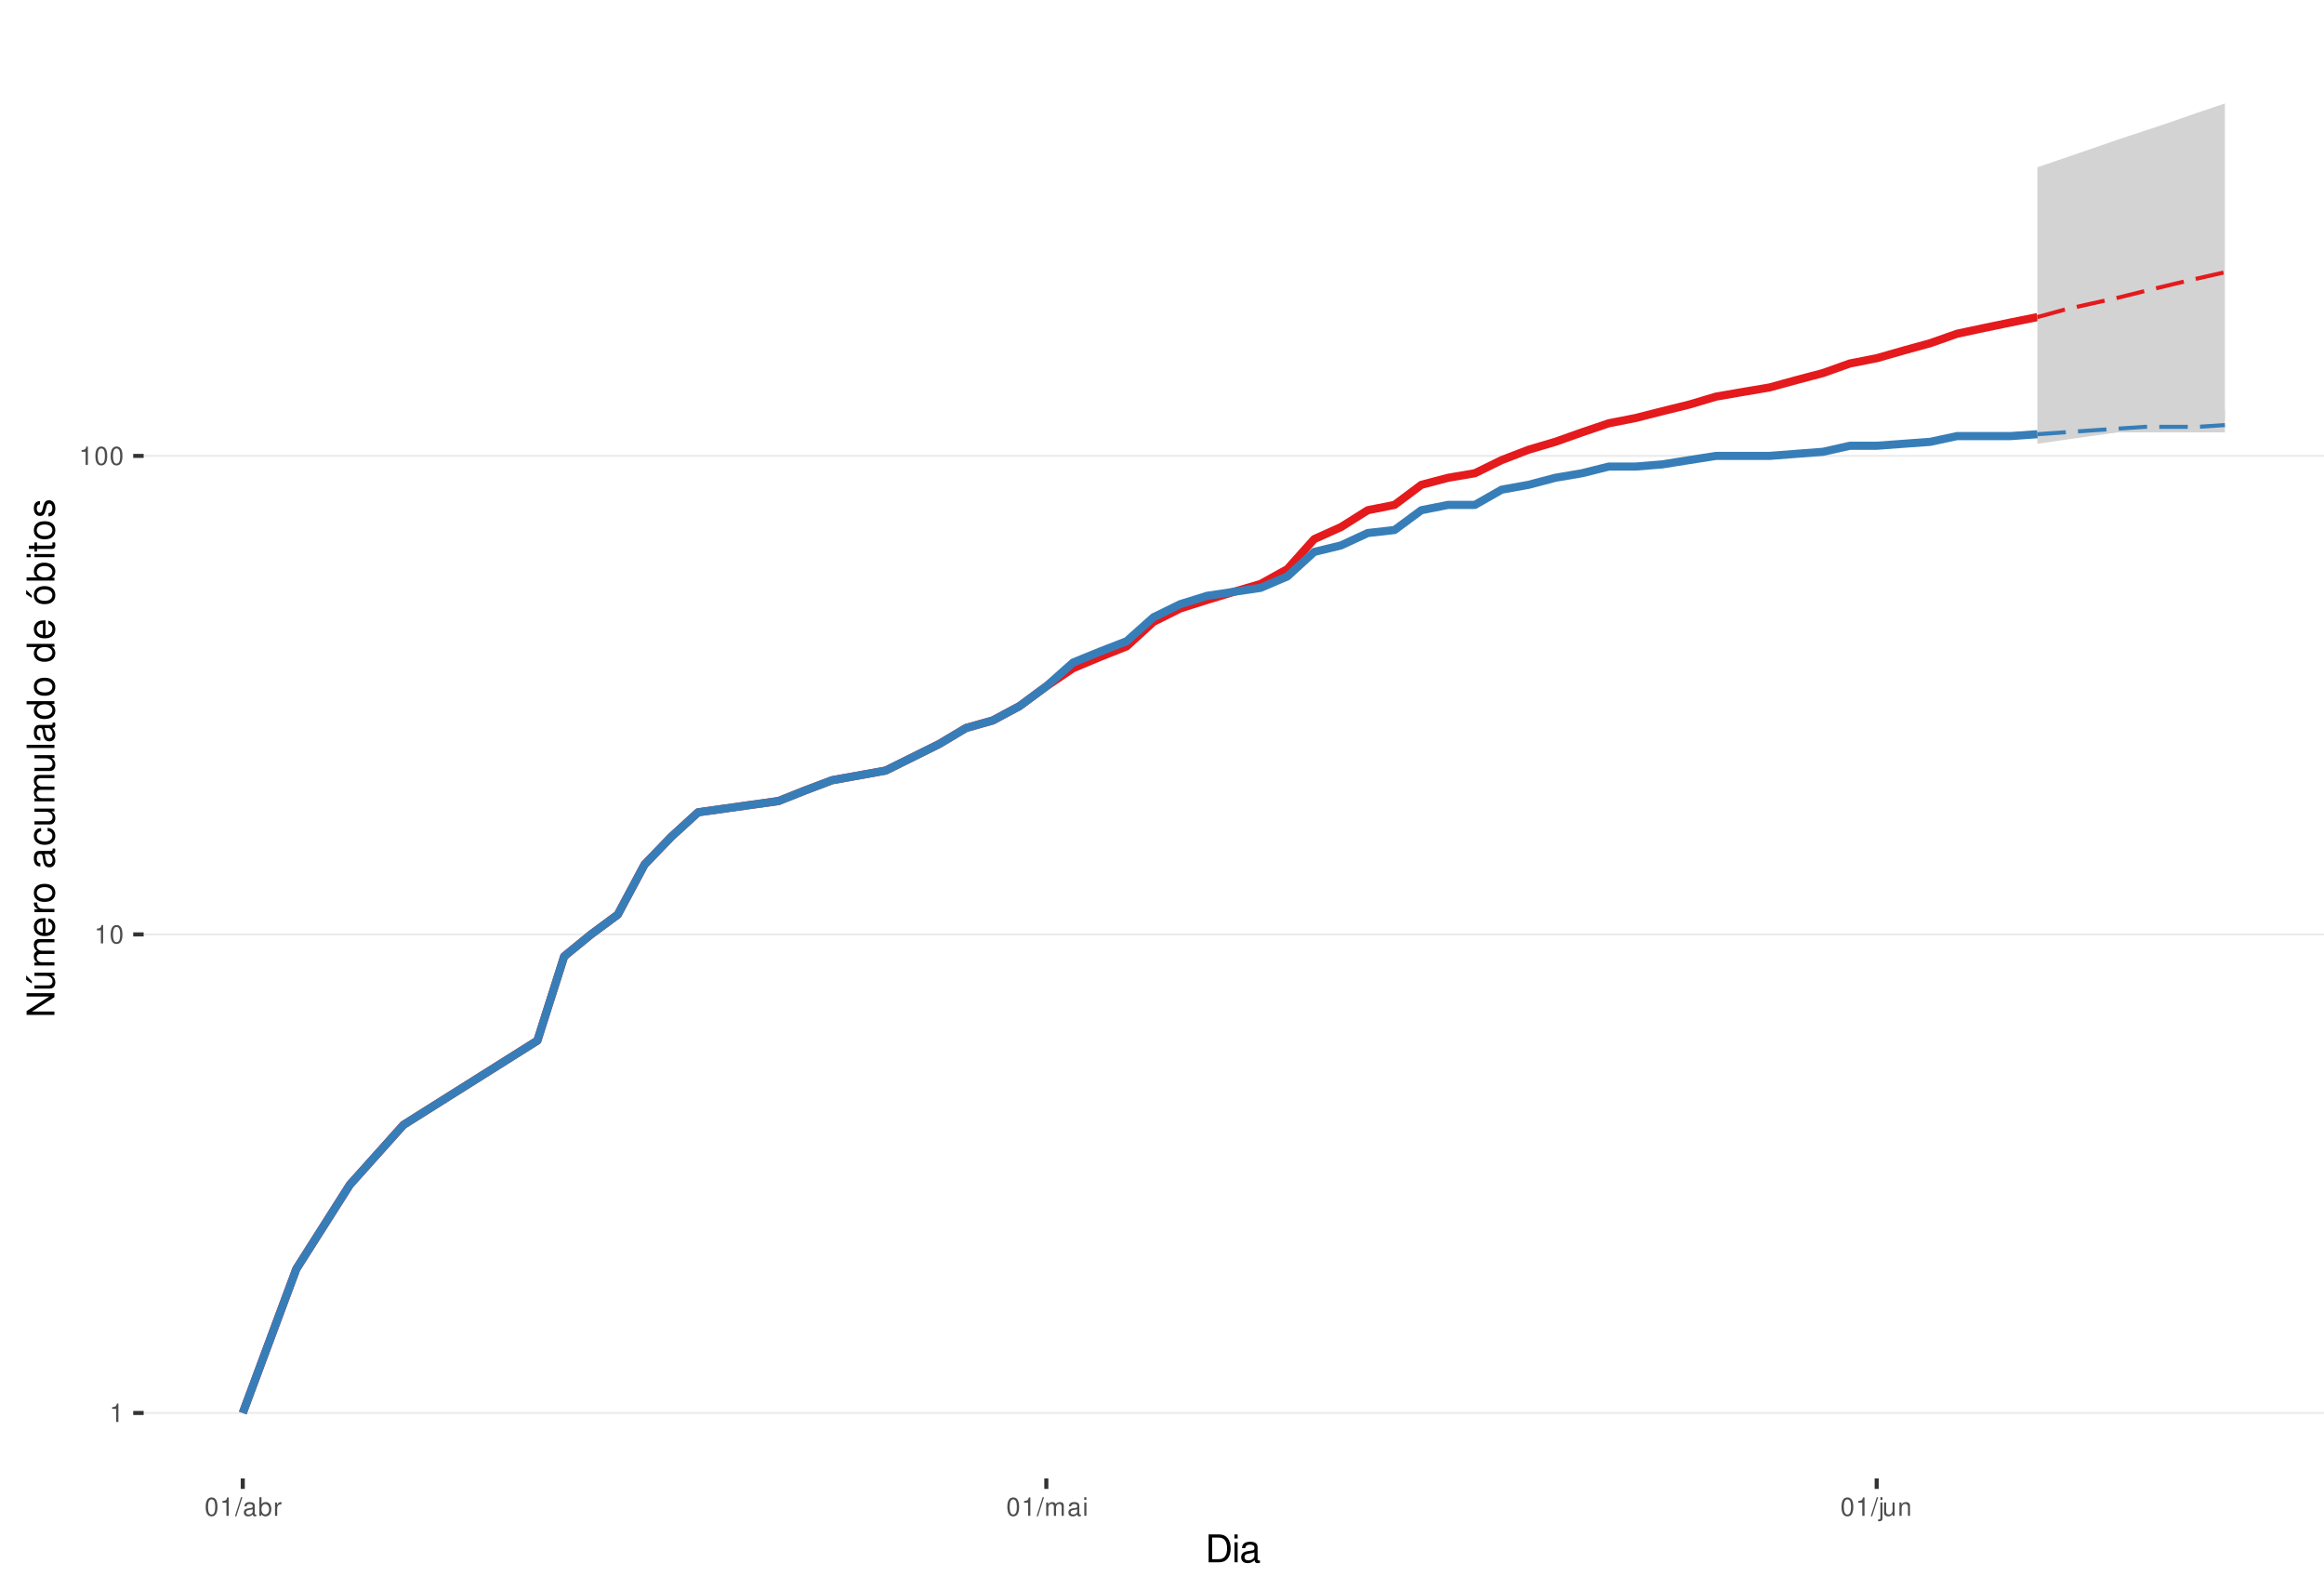
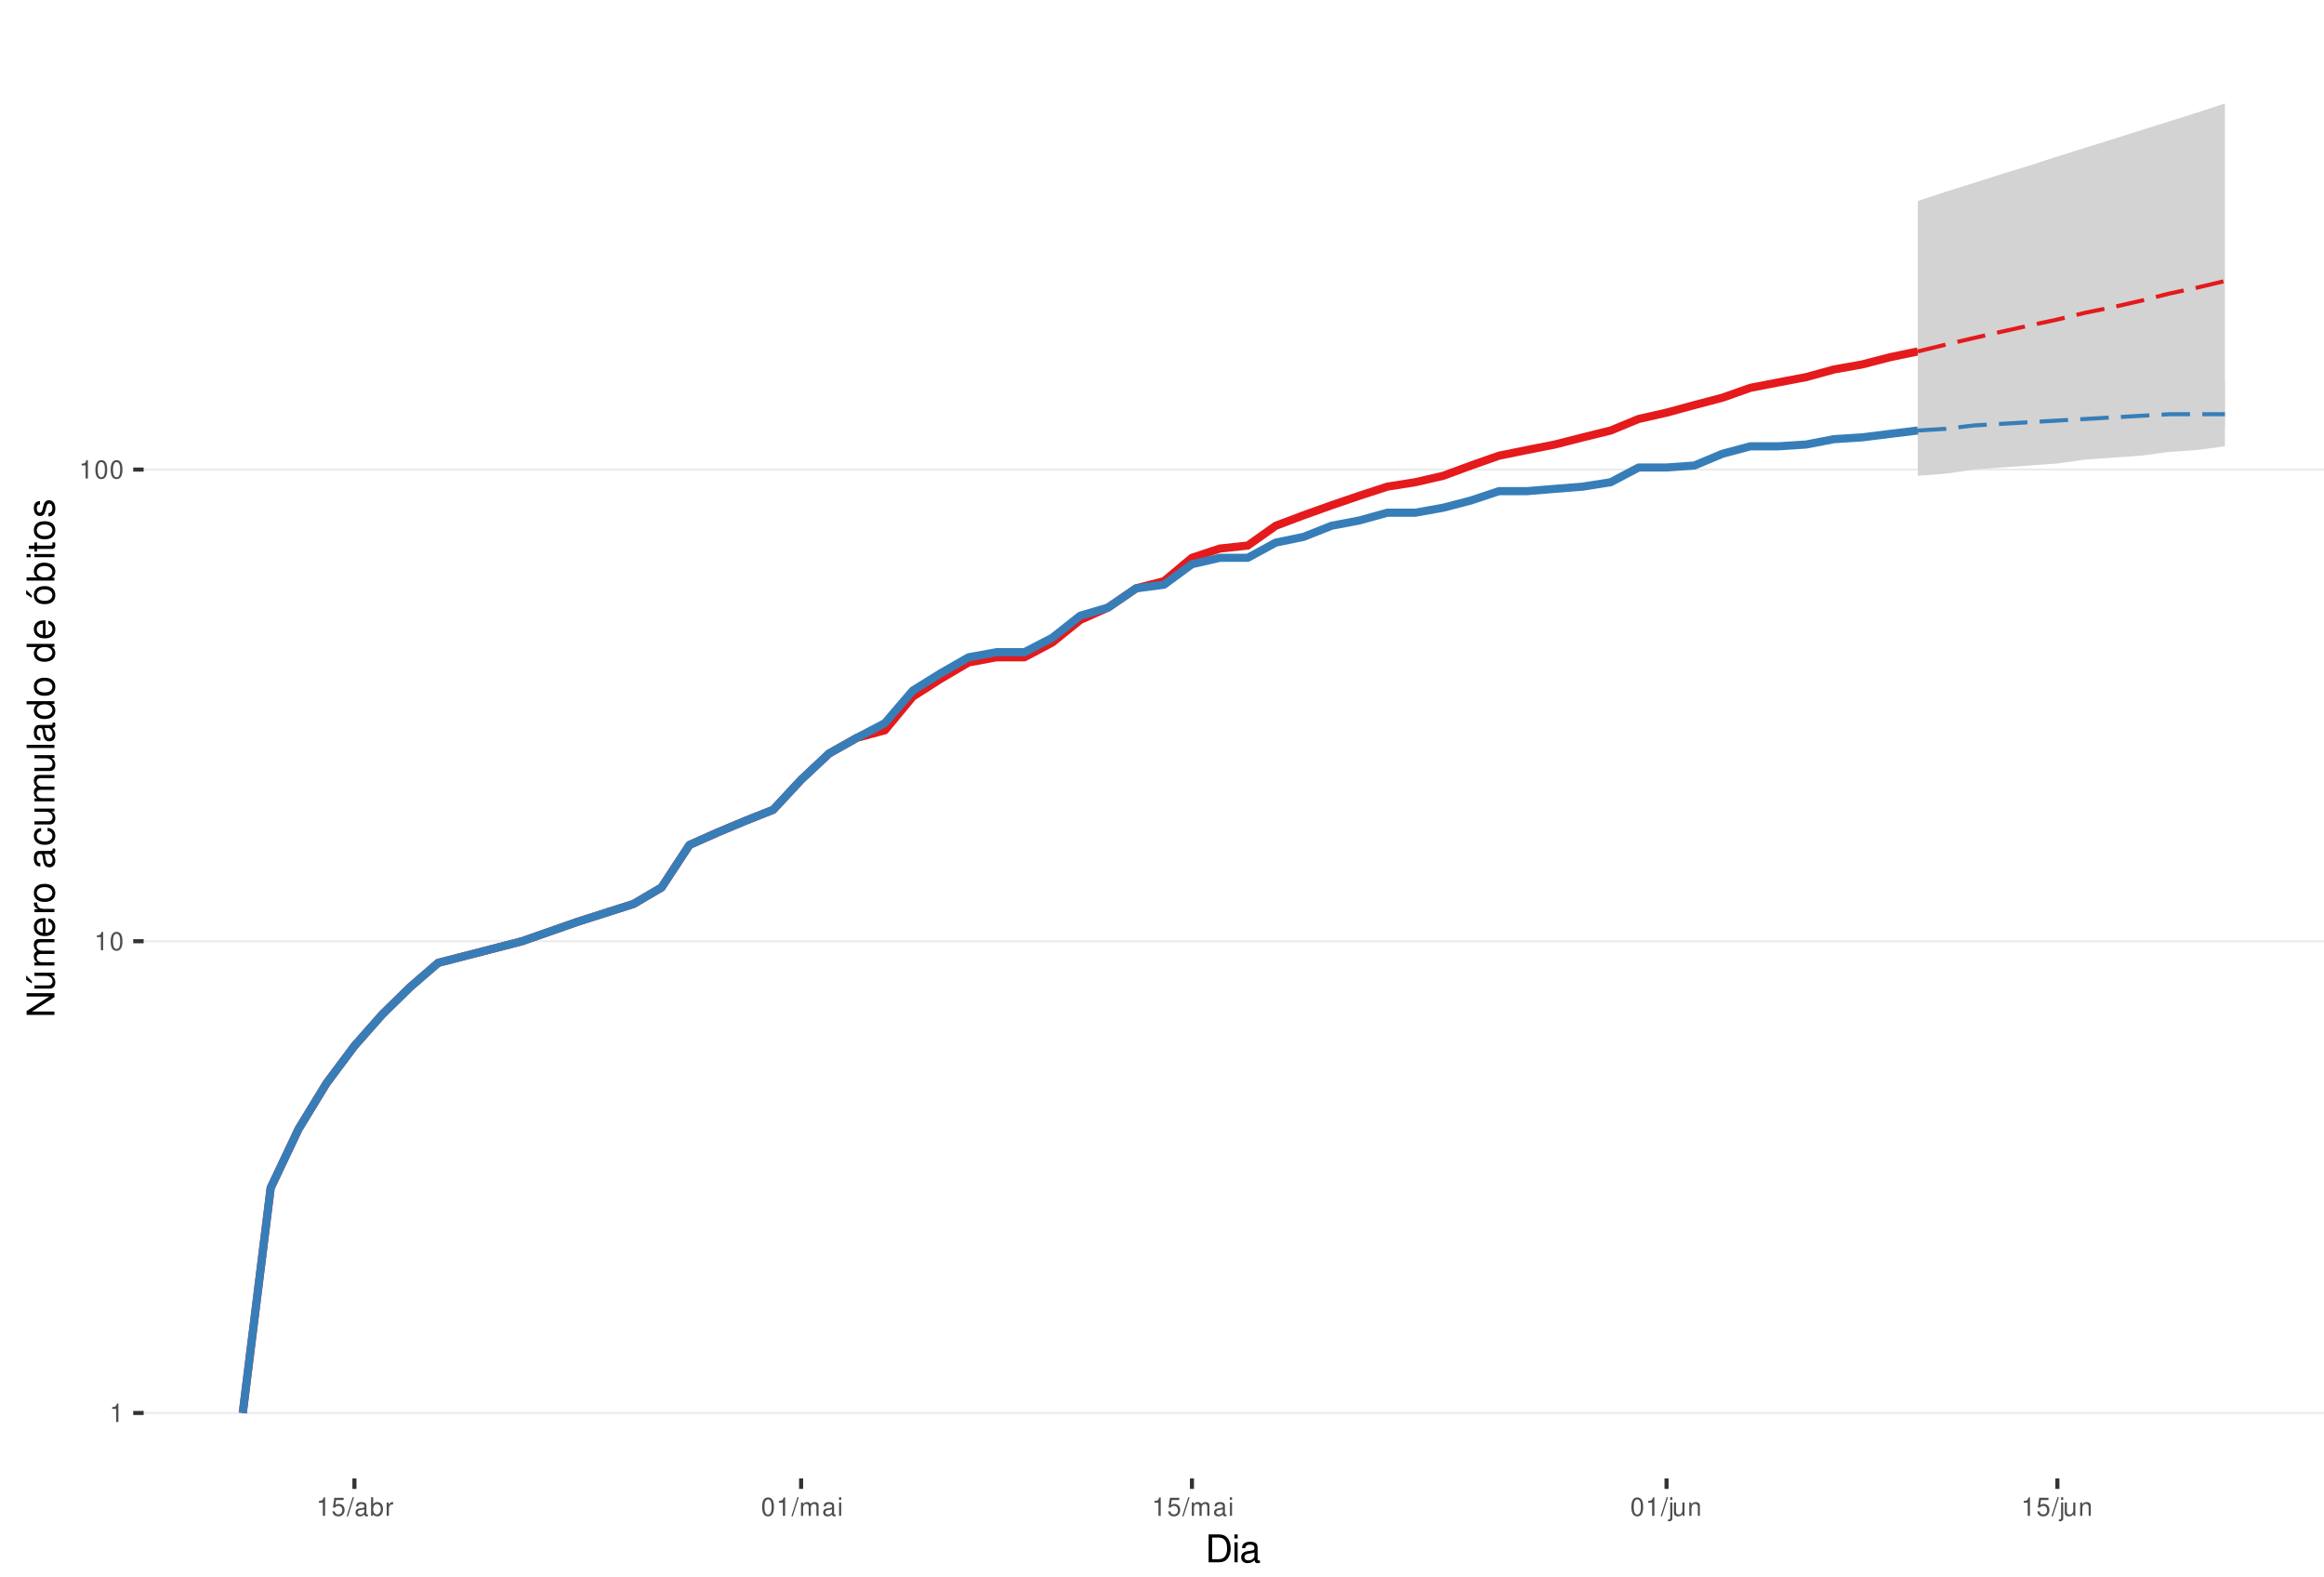
<svg xmlns="http://www.w3.org/2000/svg" xmlns:xlink="http://www.w3.org/1999/xlink" width="609pt" height="413pt" viewBox="0 0 609 413" version="1.1">
  <defs>
    <g>
      <symbol overflow="visible" id="glyph0-0">
        <path style="stroke:none;" d="" />
      </symbol>
      <symbol overflow="visible" id="glyph0-1">
        <path style="stroke:none;" d="M 1.719 -3.422 L 1.719 0 L 2.312 0 L 2.312 -4.812 L 1.922 -4.812 C 1.719 -4.078 1.578 -3.969 0.672 -3.859 L 0.672 -3.422 Z M 1.719 -3.422 " />
      </symbol>
      <symbol overflow="visible" id="glyph0-2">
        <path style="stroke:none;" d="M 1.828 -4.812 C 1.391 -4.812 0.984 -4.609 0.75 -4.281 C 0.438 -3.859 0.281 -3.219 0.281 -2.328 C 0.281 -0.703 0.812 0.156 1.828 0.156 C 2.828 0.156 3.375 -0.703 3.375 -2.297 C 3.375 -3.219 3.234 -3.844 2.922 -4.281 C 2.672 -4.625 2.281 -4.812 1.828 -4.812 Z M 1.828 -4.297 C 2.469 -4.297 2.781 -3.641 2.781 -2.344 C 2.781 -0.969 2.469 -0.328 1.812 -0.328 C 1.203 -0.328 0.891 -1 0.891 -2.328 C 0.891 -3.641 1.203 -4.297 1.828 -4.297 Z M 1.828 -4.297 " />
      </symbol>
      <symbol overflow="visible" id="glyph0-3">
+         <path style="stroke:none;" d="M 3.172 -4.719 L 0.734 -4.719 L 0.375 -2.156 L 0.922 -2.156 C 1.188 -2.469 1.422 -2.594 1.797 -2.594 C 2.422 -2.594 2.812 -2.156 2.812 -1.453 C 2.812 -0.781 2.422 -0.359 1.781 -0.359 C 1.266 -0.359 0.953 -0.625 0.812 -1.156 L 0.234 -1.156 C 0.312 -0.766 0.375 -0.578 0.516 -0.406 C 0.781 -0.047 1.266 0.156 1.797 0.156 C 2.75 0.156 3.422 -0.547 3.422 -1.531 C 3.422 -2.469 2.797 -3.109 1.891 -3.109 C 1.562 -3.109 1.297 -3.016 1.016 -2.828 L 1.203 -4.141 L 3.172 -4.141 Z M 3.172 -4.719 " />
+       </symbol>
+       <symbol overflow="visible" id="glyph0-4">
        <path style="stroke:none;" d="M 1.531 -4.859 L -0.047 0.141 L 0.312 0.141 L 1.891 -4.859 Z M 1.531 -4.859 " />
      </symbol>
-       <symbol overflow="visible" id="glyph0-4">
+       <symbol overflow="visible" id="glyph0-5">
        <path style="stroke:none;" d="M 3.562 -0.328 C 3.5 -0.312 3.469 -0.312 3.438 -0.312 C 3.25 -0.312 3.141 -0.406 3.141 -0.578 L 3.141 -2.641 C 3.141 -3.25 2.688 -3.594 1.828 -3.594 C 1.312 -3.594 0.906 -3.438 0.672 -3.188 C 0.516 -3 0.453 -2.797 0.438 -2.453 L 0.984 -2.453 C 1.031 -2.875 1.297 -3.078 1.812 -3.078 C 2.312 -3.078 2.594 -2.891 2.594 -2.562 L 2.594 -2.406 C 2.578 -2.172 2.469 -2.078 2.016 -2.031 C 1.219 -1.922 1.109 -1.891 0.891 -1.812 C 0.484 -1.641 0.281 -1.328 0.281 -0.875 C 0.281 -0.25 0.719 0.156 1.422 0.156 C 1.859 0.156 2.219 0 2.609 -0.359 C 2.656 0 2.828 0.156 3.188 0.156 C 3.297 0.156 3.375 0.141 3.562 0.094 Z M 2.594 -1.094 C 2.594 -0.906 2.531 -0.797 2.375 -0.641 C 2.141 -0.438 1.875 -0.328 1.547 -0.328 C 1.109 -0.328 0.859 -0.547 0.859 -0.891 C 0.859 -1.266 1.094 -1.438 1.703 -1.531 C 2.297 -1.609 2.406 -1.641 2.594 -1.719 Z M 2.594 -1.094 " />
      </symbol>
-       <symbol overflow="visible" id="glyph0-5">
+       <symbol overflow="visible" id="glyph0-6">
        <path style="stroke:none;" d="M 0.359 -4.859 L 0.359 0 L 0.859 0 L 0.859 -0.453 C 1.125 -0.047 1.484 0.156 1.969 0.156 C 2.875 0.156 3.484 -0.594 3.484 -1.75 C 3.484 -2.891 2.922 -3.594 1.984 -3.594 C 1.516 -3.594 1.172 -3.406 0.906 -3.016 L 0.906 -4.859 Z M 1.891 -3.062 C 2.5 -3.062 2.906 -2.531 2.906 -1.703 C 2.906 -0.906 2.484 -0.359 1.891 -0.359 C 1.297 -0.359 0.906 -0.906 0.906 -1.719 C 0.906 -2.531 1.297 -3.062 1.891 -3.062 Z M 1.891 -3.062 " />
      </symbol>
-       <symbol overflow="visible" id="glyph0-6">
+       <symbol overflow="visible" id="glyph0-7">
        <path style="stroke:none;" d="M 0.453 -3.484 L 0.453 0 L 1.016 0 L 1.016 -1.812 C 1.031 -2.656 1.375 -3.016 2.141 -3 L 2.141 -3.562 C 2.047 -3.578 1.984 -3.594 1.922 -3.594 C 1.562 -3.594 1.297 -3.375 0.969 -2.859 L 0.969 -3.484 Z M 0.453 -3.484 " />
      </symbol>
-       <symbol overflow="visible" id="glyph0-7">
+       <symbol overflow="visible" id="glyph0-8">
        <path style="stroke:none;" d="M 0.469 -3.484 L 0.469 0 L 1.031 0 L 1.031 -2.188 C 1.031 -2.703 1.391 -3.109 1.844 -3.109 C 2.25 -3.109 2.484 -2.844 2.484 -2.406 L 2.484 0 L 3.047 0 L 3.047 -2.188 C 3.047 -2.703 3.422 -3.109 3.875 -3.109 C 4.266 -3.109 4.516 -2.844 4.516 -2.406 L 4.516 0 L 5.078 0 L 5.078 -2.609 C 5.078 -3.234 4.719 -3.594 4.062 -3.594 C 3.594 -3.594 3.312 -3.453 2.984 -3.062 C 2.781 -3.422 2.5 -3.594 2.047 -3.594 C 1.578 -3.594 1.266 -3.422 0.984 -3 L 0.984 -3.484 Z M 0.469 -3.484 " />
      </symbol>
-       <symbol overflow="visible" id="glyph0-8">
+       <symbol overflow="visible" id="glyph0-9">
        <path style="stroke:none;" d="M 1 -3.484 L 0.453 -3.484 L 0.453 0 L 1 0 Z M 1 -4.859 L 0.438 -4.859 L 0.438 -4.156 L 1 -4.156 Z M 1 -4.859 " />
      </symbol>
-       <symbol overflow="visible" id="glyph0-9">
+       <symbol overflow="visible" id="glyph0-10">
        <path style="stroke:none;" d="M 0.469 -3.484 L 0.469 0.5 C 0.469 0.859 0.359 0.969 0.016 0.969 C -0.031 0.969 -0.047 0.969 -0.125 0.953 L -0.125 1.438 C -0.047 1.438 -0.016 1.453 0.062 1.453 C 0.688 1.453 1.016 1.203 1.016 0.719 L 1.016 -3.484 Z M 1.016 -4.859 L 0.469 -4.859 L 0.469 -4.156 L 1.016 -4.156 Z M 1.016 -4.859 " />
      </symbol>
-       <symbol overflow="visible" id="glyph0-10">
+       <symbol overflow="visible" id="glyph0-11">
        <path style="stroke:none;" d="M 3.203 0 L 3.203 -3.484 L 2.656 -3.484 L 2.656 -1.516 C 2.656 -0.797 2.281 -0.328 1.703 -0.328 C 1.266 -0.328 0.984 -0.594 0.984 -1.016 L 0.984 -3.484 L 0.438 -3.484 L 0.438 -0.797 C 0.438 -0.219 0.859 0.156 1.547 0.156 C 2.062 0.156 2.391 -0.031 2.703 -0.484 L 2.703 0 Z M 3.203 0 " />
      </symbol>
-       <symbol overflow="visible" id="glyph0-11">
+       <symbol overflow="visible" id="glyph0-12">
        <path style="stroke:none;" d="M 0.469 -3.484 L 0.469 0 L 1.031 0 L 1.031 -1.922 C 1.031 -2.641 1.391 -3.109 1.969 -3.109 C 2.406 -3.109 2.688 -2.828 2.688 -2.422 L 2.688 0 L 3.234 0 L 3.234 -2.641 C 3.234 -3.219 2.812 -3.594 2.141 -3.594 C 1.625 -3.594 1.281 -3.391 0.984 -2.906 L 0.984 -3.484 Z M 0.469 -3.484 " />
      </symbol>
      <symbol overflow="visible" id="glyph1-0">
        <path style="stroke:none;" d="" />
      </symbol>
      <symbol overflow="visible" id="glyph1-1">
        <path style="stroke:none;" d="M 0.891 0 L 3.703 0 C 5.547 0 6.672 -1.375 6.672 -3.656 C 6.672 -5.906 5.547 -7.297 3.703 -7.297 L 0.891 -7.297 Z M 1.812 -0.812 L 1.812 -6.469 L 3.547 -6.469 C 4.984 -6.469 5.734 -5.5 5.734 -3.641 C 5.734 -1.797 4.984 -0.812 3.547 -0.812 Z M 1.812 -0.812 " />
      </symbol>
      <symbol overflow="visible" id="glyph1-2">
        <path style="stroke:none;" d="M 1.5 -5.234 L 0.672 -5.234 L 0.672 0 L 1.5 0 Z M 1.5 -7.297 L 0.656 -7.297 L 0.656 -6.234 L 1.5 -6.234 Z M 1.5 -7.297 " />
      </symbol>
      <symbol overflow="visible" id="glyph1-3">
        <path style="stroke:none;" d="M 5.344 -0.484 C 5.266 -0.469 5.219 -0.469 5.172 -0.469 C 4.875 -0.469 4.719 -0.625 4.719 -0.875 L 4.719 -3.953 C 4.719 -4.891 4.047 -5.391 2.75 -5.391 C 1.984 -5.391 1.375 -5.172 1.016 -4.781 C 0.766 -4.516 0.672 -4.203 0.656 -3.688 L 1.484 -3.688 C 1.562 -4.328 1.938 -4.625 2.719 -4.625 C 3.484 -4.625 3.891 -4.344 3.891 -3.844 L 3.891 -3.625 C 3.875 -3.266 3.703 -3.125 3.016 -3.047 C 1.844 -2.891 1.656 -2.844 1.344 -2.719 C 0.734 -2.453 0.422 -2 0.422 -1.312 C 0.422 -0.375 1.078 0.234 2.141 0.234 C 2.797 0.234 3.328 0 3.922 -0.547 C 3.984 0 4.234 0.234 4.781 0.234 C 4.953 0.234 5.062 0.203 5.344 0.141 Z M 3.891 -1.656 C 3.891 -1.375 3.812 -1.203 3.562 -0.969 C 3.219 -0.656 2.812 -0.5 2.312 -0.5 C 1.672 -0.5 1.297 -0.812 1.297 -1.344 C 1.297 -1.891 1.656 -2.172 2.547 -2.297 C 3.438 -2.422 3.609 -2.453 3.891 -2.594 Z M 3.891 -1.656 " />
      </symbol>
      <symbol overflow="visible" id="glyph2-0">
        <path style="stroke:none;" d="" />
      </symbol>
      <symbol overflow="visible" id="glyph2-1">
        <path style="stroke:none;" d="M -7.297 -6.453 L -7.297 -5.578 L -1.328 -5.578 L -7.297 -1.766 L -7.297 -0.766 L 0 -0.766 L 0 -1.641 L -5.906 -1.641 L 0 -5.406 L 0 -6.453 Z M -7.297 -6.453 " />
      </symbol>
      <symbol overflow="visible" id="glyph2-2">
        <path style="stroke:none;" d="M 0 -4.812 L -5.234 -4.812 L -5.234 -3.984 L -2.266 -3.984 C -1.203 -3.984 -0.5 -3.438 -0.5 -2.562 C -0.5 -1.906 -0.906 -1.484 -1.531 -1.484 L -5.234 -1.484 L -5.234 -0.656 L -1.203 -0.656 C -0.328 -0.656 0.234 -1.297 0.234 -2.312 C 0.234 -3.094 -0.047 -3.578 -0.734 -4.062 L 0 -4.062 Z M -7.406 -2.953 L -5.922 -2 L -5.922 -2.594 L -7.406 -4.094 Z M -7.406 -2.953 " />
      </symbol>
      <symbol overflow="visible" id="glyph2-3">
        <path style="stroke:none;" d="M -5.234 -0.703 L 0 -0.703 L 0 -1.547 L -3.297 -1.547 C -4.047 -1.547 -4.656 -2.094 -4.656 -2.766 C -4.656 -3.391 -4.281 -3.734 -3.609 -3.734 L 0 -3.734 L 0 -4.578 L -3.297 -4.578 C -4.047 -4.578 -4.656 -5.125 -4.656 -5.812 C -4.656 -6.422 -4.266 -6.781 -3.609 -6.781 L 0 -6.781 L 0 -7.625 L -3.938 -7.625 C -4.875 -7.625 -5.391 -7.078 -5.391 -6.094 C -5.391 -5.406 -5.188 -4.984 -4.594 -4.484 C -5.156 -4.188 -5.391 -3.766 -5.391 -3.078 C -5.391 -2.375 -5.125 -1.906 -4.5 -1.469 L -5.234 -1.469 Z M -5.234 -0.703 " />
      </symbol>
      <symbol overflow="visible" id="glyph2-4">
        <path style="stroke:none;" d="M -2.344 -5.125 C -3.141 -5.125 -3.625 -5.062 -4.016 -4.922 C -4.875 -4.578 -5.391 -3.781 -5.391 -2.797 C -5.391 -1.344 -4.281 -0.406 -2.547 -0.406 C -0.812 -0.406 0.234 -1.297 0.234 -2.781 C 0.234 -3.984 -0.453 -4.812 -1.594 -5.016 L -1.594 -4.188 C -0.906 -3.953 -0.547 -3.484 -0.547 -2.812 C -0.547 -2.281 -0.781 -1.828 -1.219 -1.547 C -1.516 -1.344 -1.812 -1.281 -2.344 -1.266 Z M -3.016 -1.297 C -3.984 -1.359 -4.625 -1.953 -4.625 -2.797 C -4.625 -3.641 -3.953 -4.234 -3.016 -4.234 Z M -3.016 -1.297 " />
      </symbol>
      <symbol overflow="visible" id="glyph2-5">
        <path style="stroke:none;" d="M -5.234 -0.688 L 0 -0.688 L 0 -1.531 L -2.719 -1.531 C -3.984 -1.547 -4.547 -2.062 -4.516 -3.203 L -5.359 -3.203 C -5.375 -3.062 -5.391 -2.984 -5.391 -2.891 C -5.391 -2.344 -5.062 -1.938 -4.297 -1.453 L -5.234 -1.453 Z M -5.234 -0.688 " />
      </symbol>
      <symbol overflow="visible" id="glyph2-6">
        <path style="stroke:none;" d="M -5.391 -2.719 C -5.391 -1.234 -4.344 -0.359 -2.578 -0.359 C -0.812 -0.359 0.234 -1.234 0.234 -2.734 C 0.234 -4.203 -0.812 -5.094 -2.547 -5.094 C -4.359 -5.094 -5.391 -4.234 -5.391 -2.719 Z M -4.625 -2.734 C -4.625 -3.672 -3.844 -4.234 -2.547 -4.234 C -1.312 -4.234 -0.547 -3.656 -0.547 -2.734 C -0.547 -1.797 -1.312 -1.234 -2.578 -1.234 C -3.844 -1.234 -4.625 -1.797 -4.625 -2.734 Z M -4.625 -2.734 " />
      </symbol>
      <symbol overflow="visible" id="glyph2-7">
        <path style="stroke:none;" d="" />
      </symbol>
      <symbol overflow="visible" id="glyph2-8">
        <path style="stroke:none;" d="M -0.484 -5.344 C -0.469 -5.266 -0.469 -5.219 -0.469 -5.172 C -0.469 -4.875 -0.625 -4.719 -0.875 -4.719 L -3.953 -4.719 C -4.891 -4.719 -5.391 -4.047 -5.391 -2.75 C -5.391 -1.984 -5.172 -1.375 -4.781 -1.016 C -4.516 -0.766 -4.203 -0.672 -3.688 -0.656 L -3.688 -1.484 C -4.328 -1.562 -4.625 -1.938 -4.625 -2.719 C -4.625 -3.484 -4.344 -3.891 -3.844 -3.891 L -3.625 -3.891 C -3.266 -3.875 -3.125 -3.703 -3.047 -3.016 C -2.891 -1.844 -2.844 -1.656 -2.719 -1.344 C -2.453 -0.734 -2 -0.422 -1.312 -0.422 C -0.375 -0.422 0.234 -1.078 0.234 -2.141 C 0.234 -2.797 0 -3.328 -0.547 -3.922 C 0 -3.984 0.234 -4.234 0.234 -4.781 C 0.234 -4.953 0.203 -5.062 0.141 -5.344 Z M -1.656 -3.891 C -1.375 -3.891 -1.203 -3.812 -0.969 -3.562 C -0.656 -3.219 -0.5 -2.812 -0.5 -2.312 C -0.5 -1.672 -0.812 -1.297 -1.344 -1.297 C -1.891 -1.297 -2.172 -1.656 -2.297 -2.547 C -2.422 -3.438 -2.453 -3.609 -2.594 -3.891 Z M -1.656 -3.891 " />
      </symbol>
      <symbol overflow="visible" id="glyph2-9">
        <path style="stroke:none;" d="M -3.484 -4.703 C -3.984 -4.672 -4.312 -4.562 -4.609 -4.359 C -5.094 -4 -5.391 -3.375 -5.391 -2.641 C -5.391 -1.219 -4.266 -0.312 -2.531 -0.312 C -0.844 -0.312 0.234 -1.203 0.234 -2.625 C 0.234 -3.875 -0.516 -4.672 -1.797 -4.766 L -1.797 -3.938 C -0.953 -3.797 -0.547 -3.359 -0.547 -2.656 C -0.547 -1.734 -1.297 -1.188 -2.531 -1.188 C -3.844 -1.188 -4.625 -1.719 -4.625 -2.625 C -4.625 -3.328 -4.203 -3.766 -3.484 -3.875 Z M -3.484 -4.703 " />
      </symbol>
      <symbol overflow="visible" id="glyph2-10">
        <path style="stroke:none;" d="M 0 -4.812 L -5.234 -4.812 L -5.234 -3.984 L -2.266 -3.984 C -1.203 -3.984 -0.5 -3.438 -0.5 -2.562 C -0.5 -1.906 -0.906 -1.484 -1.531 -1.484 L -5.234 -1.484 L -5.234 -0.656 L -1.203 -0.656 C -0.328 -0.656 0.234 -1.297 0.234 -2.312 C 0.234 -3.094 -0.047 -3.578 -0.734 -4.062 L 0 -4.062 Z M 0 -4.812 " />
      </symbol>
      <symbol overflow="visible" id="glyph2-11">
        <path style="stroke:none;" d="M -7.297 -1.516 L -7.297 -0.688 L 0 -0.688 L 0 -1.516 Z M -7.297 -1.516 " />
      </symbol>
      <symbol overflow="visible" id="glyph2-12">
        <path style="stroke:none;" d="M -7.297 -4.953 L -7.297 -4.125 L -4.578 -4.125 C -5.109 -3.766 -5.391 -3.203 -5.391 -2.516 C -5.391 -1.156 -4.297 -0.266 -2.625 -0.266 C -0.859 -0.266 0.234 -1.125 0.234 -2.547 C 0.234 -3.266 -0.047 -3.766 -0.688 -4.203 L 0 -4.203 L 0 -4.953 Z M -4.609 -2.656 C -4.609 -3.547 -3.812 -4.125 -2.562 -4.125 C -1.344 -4.125 -0.547 -3.547 -0.547 -2.656 C -0.547 -1.734 -1.359 -1.125 -2.578 -1.125 C -3.797 -1.125 -4.609 -1.734 -4.609 -2.656 Z M -4.609 -2.656 " />
      </symbol>
      <symbol overflow="visible" id="glyph2-13">
        <path style="stroke:none;" d="M -5.391 -2.719 C -5.391 -1.234 -4.344 -0.359 -2.578 -0.359 C -0.812 -0.359 0.234 -1.234 0.234 -2.734 C 0.234 -4.203 -0.812 -5.094 -2.547 -5.094 C -4.359 -5.094 -5.391 -4.234 -5.391 -2.719 Z M -4.625 -2.734 C -4.625 -3.672 -3.844 -4.234 -2.547 -4.234 C -1.312 -4.234 -0.547 -3.656 -0.547 -2.734 C -0.547 -1.797 -1.312 -1.234 -2.578 -1.234 C -3.844 -1.234 -4.625 -1.797 -4.625 -2.734 Z M -7.406 -2.984 L -5.922 -2.016 L -5.922 -2.625 L -7.406 -4.109 Z M -7.406 -2.984 " />
      </symbol>
      <symbol overflow="visible" id="glyph2-14">
        <path style="stroke:none;" d="M -7.297 -0.547 L 0 -0.547 L 0 -1.297 L -0.672 -1.297 C -0.062 -1.688 0.234 -2.219 0.234 -2.953 C 0.234 -4.328 -0.906 -5.234 -2.641 -5.234 C -4.344 -5.234 -5.391 -4.375 -5.391 -2.984 C -5.391 -2.266 -5.125 -1.766 -4.531 -1.375 L -7.297 -1.375 Z M -4.609 -2.828 C -4.609 -3.766 -3.797 -4.359 -2.547 -4.359 C -1.359 -4.359 -0.547 -3.734 -0.547 -2.828 C -0.547 -1.938 -1.344 -1.375 -2.578 -1.375 C -3.812 -1.375 -4.609 -1.938 -4.609 -2.828 Z M -4.609 -2.828 " />
      </symbol>
      <symbol overflow="visible" id="glyph2-15">
        <path style="stroke:none;" d="M -5.234 -1.5 L -5.234 -0.672 L 0 -0.672 L 0 -1.5 Z M -7.297 -1.5 L -7.297 -0.656 L -6.234 -0.656 L -6.234 -1.5 Z M -7.297 -1.5 " />
      </symbol>
      <symbol overflow="visible" id="glyph2-16">
        <path style="stroke:none;" d="M -5.234 -2.547 L -5.234 -1.688 L -6.688 -1.688 L -6.688 -0.844 L -5.234 -0.844 L -5.234 -0.141 L -4.562 -0.141 L -4.562 -0.844 L -0.594 -0.844 C -0.062 -0.844 0.234 -1.203 0.234 -1.859 C 0.234 -2.078 0.203 -2.266 0.156 -2.547 L -0.547 -2.547 C -0.516 -2.422 -0.5 -2.312 -0.5 -2.141 C -0.5 -1.781 -0.594 -1.688 -0.969 -1.688 L -4.562 -1.688 L -4.562 -2.547 Z M -5.234 -2.547 " />
      </symbol>
      <symbol overflow="visible" id="glyph2-17">
        <path style="stroke:none;" d="M -3.781 -4.375 C -4.812 -4.375 -5.391 -3.688 -5.391 -2.484 C -5.391 -1.266 -4.766 -0.469 -3.797 -0.469 C -2.969 -0.469 -2.578 -0.891 -2.281 -2.125 L -2.094 -2.906 C -1.953 -3.484 -1.734 -3.719 -1.375 -3.719 C -0.875 -3.719 -0.547 -3.234 -0.547 -2.5 C -0.547 -2.047 -0.672 -1.672 -0.891 -1.453 C -1.047 -1.328 -1.188 -1.266 -1.562 -1.219 L -1.562 -0.344 C -0.344 -0.375 0.234 -1.062 0.234 -2.438 C 0.234 -3.75 -0.422 -4.594 -1.438 -4.594 C -2.203 -4.594 -2.641 -4.156 -2.891 -3.109 L -3.078 -2.312 C -3.234 -1.625 -3.453 -1.344 -3.828 -1.344 C -4.312 -1.344 -4.625 -1.766 -4.625 -2.453 C -4.625 -3.125 -4.328 -3.484 -3.781 -3.5 Z M -3.781 -4.375 " />
      </symbol>
    </g>
    <clipPath id="clip1">
      <path d="M 37.645 9.961 L 609 9.961 L 609 387.328 L 37.645 387.328 Z M 37.645 9.961 " />
    </clipPath>
    <clipPath id="clip2">
      <path d="M 37.645 369 L 609 369 L 609 371 L 37.645 371 Z M 37.645 369 " />
    </clipPath>
    <clipPath id="clip3">
-       <path d="M 37.645 244 L 609 244 L 609 246 L 37.645 246 Z M 37.645 244 " />
+       <path d="M 37.645 246 L 609 246 L 609 247 L 37.645 247 Z M 37.645 246 " />
    </clipPath>
    <clipPath id="clip4">
-       <path d="M 37.645 119 L 609 119 L 609 120 L 37.645 120 Z M 37.645 119 " />
+       <path d="M 37.645 122 L 609 122 L 609 124 L 37.645 124 Z M 37.645 122 " />
    </clipPath>
  </defs>
  <g id="surface313">
    <rect x="0" y="0" width="609" height="413" style="fill:rgb(100%,100%,100%);fill-opacity:1;stroke:none;" />
    <rect x="0" y="0" width="609" height="413" style="fill:rgb(100%,100%,100%);fill-opacity:1;stroke:none;" />
    <path style="fill:none;stroke-width:1.067;stroke-linecap:round;stroke-linejoin:round;stroke:rgb(100%,100%,100%);stroke-opacity:1;stroke-miterlimit:10;" d="M 0 413 L 609 413 L 609 0 L 0 0 Z M 0 413 " />
    <g clip-path="url(#clip1)" clip-rule="nonzero">
      <path style=" stroke:none;fill-rule:nonzero;fill:rgb(100%,100%,100%);fill-opacity:1;" d="M 37.645 387.328 L 609 387.328 L 609 9.961 L 37.645 9.961 Z M 37.645 387.328 " />
    </g>
    <g clip-path="url(#clip2)" clip-rule="nonzero">
      <path style="fill:none;stroke-width:0.533;stroke-linecap:butt;stroke-linejoin:round;stroke:rgb(92.157%,92.157%,92.157%);stroke-opacity:1;stroke-miterlimit:10;" d="M 37.645 370.176 L 609 370.176 " />
    </g>
    <g clip-path="url(#clip3)" clip-rule="nonzero">
-       <path style="fill:none;stroke-width:0.533;stroke-linecap:butt;stroke-linejoin:round;stroke:rgb(92.157%,92.157%,92.157%);stroke-opacity:1;stroke-miterlimit:10;" d="M 37.645 244.805 L 609 244.805 " />
+       <path style="fill:none;stroke-width:0.533;stroke-linecap:butt;stroke-linejoin:round;stroke:rgb(92.157%,92.157%,92.157%);stroke-opacity:1;stroke-miterlimit:10;" d="M 37.645 246.594 L 609 246.594 " />
    </g>
    <g clip-path="url(#clip4)" clip-rule="nonzero">
-       <path style="fill:none;stroke-width:0.533;stroke-linecap:butt;stroke-linejoin:round;stroke:rgb(92.157%,92.157%,92.157%);stroke-opacity:1;stroke-miterlimit:10;" d="M 37.645 119.438 L 609 119.438 " />
-     </g>
-     <path style="fill:none;stroke-width:2.134;stroke-linecap:butt;stroke-linejoin:round;stroke:rgb(89.412%,10.196%,10.98%);stroke-opacity:1;stroke-miterlimit:10;" d="M 63.617 370.176 L 77.652 332.438 L 91.691 310.359 L 105.73 294.695 L 140.824 272.621 L 147.844 250.543 L 154.863 244.805 L 161.883 239.617 L 168.902 226.488 L 175.922 219.215 L 182.941 212.805 L 203.996 209.859 L 211.016 207.066 L 218.035 204.41 L 232.074 201.879 L 246.113 194.918 L 253.133 190.727 L 260.152 188.746 L 267.168 184.988 L 274.188 179.801 L 281.207 175.062 L 288.227 172.121 L 295.246 169.328 L 302.266 162.914 L 309.285 159.398 L 316.305 157.176 L 323.324 155.043 L 330.34 152.988 L 337.359 149.098 L 344.379 141.242 L 351.398 138.086 L 358.418 133.668 L 365.438 132.273 L 372.457 127.02 L 379.477 125.172 L 386.496 123.977 L 393.512 120.539 L 400.531 117.828 L 407.551 115.754 L 414.57 113.266 L 421.59 110.891 L 428.609 109.512 L 435.629 107.727 L 442.648 105.996 L 449.668 103.91 L 456.684 102.695 L 463.703 101.508 L 470.723 99.582 L 477.742 97.727 L 484.762 95.227 L 491.781 93.848 L 498.801 91.844 L 505.82 89.91 L 512.84 87.434 L 519.855 85.941 L 526.875 84.488 L 533.895 83.074 " />
-     <path style=" stroke:none;fill-rule:nonzero;fill:rgb(82.745%,82.745%,82.745%);fill-opacity:1;" d="M 533.895 43.82 L 540.914 41.43 L 547.934 39.016 L 554.953 36.586 L 561.973 34.258 L 568.992 31.918 L 576.012 29.465 L 583.031 27.117 L 583.031 109.965 L 576.012 110.891 L 568.992 111.828 L 561.973 112.781 L 554.953 113.266 L 547.934 114.246 L 540.914 115.246 L 533.895 116.266 Z M 533.895 43.82 " />
-     <path style="fill:none;stroke-width:1.067;stroke-linecap:butt;stroke-linejoin:round;stroke:rgb(89.412%,10.196%,10.98%);stroke-opacity:1;stroke-dasharray:7.469,3.201;stroke-miterlimit:10;" d="M 533.895 83.074 L 540.914 81.156 L 547.934 79.562 L 554.953 78.012 L 561.973 76.262 L 568.992 74.562 L 576.012 72.918 L 583.031 71.32 " />
-     <path style="fill:none;stroke-width:2.134;stroke-linecap:butt;stroke-linejoin:round;stroke:rgb(21.569%,49.412%,72.157%);stroke-opacity:1;stroke-miterlimit:10;" d="M 63.617 370.176 L 77.652 332.438 L 91.691 310.359 L 105.73 294.695 L 140.824 272.621 L 147.844 250.543 L 154.863 244.805 L 161.883 239.617 L 168.902 226.488 L 175.922 219.215 L 182.941 212.805 L 203.996 209.859 L 211.016 207.066 L 218.035 204.41 L 232.074 201.879 L 246.113 194.918 L 253.133 190.727 L 260.152 188.746 L 267.168 184.988 L 274.188 179.801 L 281.207 173.57 L 288.227 170.707 L 295.246 167.98 L 302.266 161.719 L 309.285 158.277 L 316.305 156.098 L 323.324 155.043 L 330.34 154.004 L 337.359 151.008 L 344.379 144.594 L 351.398 142.891 L 358.418 139.641 L 365.438 138.855 L 372.457 133.668 L 379.477 132.273 L 386.496 132.273 L 393.512 128.285 L 400.531 127.02 L 407.551 125.172 L 414.57 123.977 L 421.59 122.23 L 428.609 122.23 L 435.629 121.66 L 442.648 120.539 L 449.668 119.438 L 463.703 119.438 L 470.723 118.895 L 477.742 118.359 L 484.762 116.781 L 491.781 116.781 L 498.801 116.266 L 505.82 115.754 L 512.84 114.246 L 526.875 114.246 L 533.895 113.754 " />
-     <path style=" stroke:none;fill-rule:nonzero;fill:rgb(82.745%,82.745%,82.745%);fill-opacity:1;" d="M 533.895 113.754 L 540.914 112.305 L 547.934 110.891 L 554.953 109.965 L 561.973 108.609 L 568.992 107.727 L 576.012 107.289 L 583.031 107.289 L 583.031 113.266 L 554.953 113.266 L 547.934 113.754 Z M 533.895 113.754 " />
-     <path style="fill:none;stroke-width:1.067;stroke-linecap:butt;stroke-linejoin:round;stroke:rgb(21.569%,49.412%,72.157%);stroke-opacity:1;stroke-dasharray:7.469,3.201;stroke-miterlimit:10;" d="M 533.895 113.754 L 540.914 113.266 L 547.934 112.781 L 561.973 111.828 L 576.012 111.828 L 583.031 111.355 " />
+       <path style="fill:none;stroke-width:0.533;stroke-linecap:butt;stroke-linejoin:round;stroke:rgb(92.157%,92.157%,92.157%);stroke-opacity:1;stroke-miterlimit:10;" d="M 37.645 123.012 L 609 123.012 " />
+     </g>
+     <path style="fill:none;stroke-width:2.134;stroke-linecap:butt;stroke-linejoin:round;stroke:rgb(89.412%,10.196%,10.98%);stroke-opacity:1;stroke-miterlimit:10;" d="M 63.617 370.176 L 70.93 311.211 L 78.246 295.773 L 85.562 283.797 L 92.879 274.012 L 100.195 265.738 L 107.512 258.57 L 114.824 252.25 L 136.773 246.594 L 151.402 241.477 L 166.035 236.809 L 173.352 232.512 L 180.668 221.367 L 187.98 218.113 L 195.297 215.047 L 202.613 212.145 L 209.93 204.277 L 217.246 197.414 L 224.562 193.285 L 231.875 191.332 L 239.191 182.516 L 246.508 177.844 L 253.824 173.551 L 261.141 172.191 L 268.453 172.191 L 275.77 168.309 L 283.086 162.406 L 290.402 159.152 L 297.719 154.133 L 305.035 152.246 L 312.348 146.133 L 319.664 143.711 L 326.98 142.926 L 334.297 137.742 L 341.613 134.988 L 348.926 132.371 L 356.242 129.871 L 363.559 127.488 L 370.875 126.332 L 378.191 124.648 L 385.504 121.949 L 392.82 119.379 L 400.137 117.898 L 407.453 116.453 L 414.77 114.586 L 422.086 112.781 L 429.398 109.762 L 436.715 108.109 L 444.031 106.117 L 451.348 104.191 L 458.664 101.609 L 465.977 100.188 L 473.293 98.801 L 480.609 96.789 L 487.926 95.488 L 495.242 93.594 L 502.559 92.066 " />
+     <path style=" stroke:none;fill-rule:nonzero;fill:rgb(82.745%,82.745%,82.745%);fill-opacity:1;" d="M 502.559 52.648 L 509.871 50.242 L 517.188 47.941 L 524.504 45.609 L 531.82 43.371 L 539.137 40.992 L 546.449 38.711 L 553.766 36.418 L 561.082 34.117 L 568.398 31.809 L 575.715 29.504 L 583.031 27.117 L 583.031 116.93 L 575.715 117.898 L 568.398 118.387 L 561.082 119.379 L 553.766 119.883 L 546.449 120.395 L 539.137 121.426 L 531.82 121.949 L 524.504 122.477 L 517.188 123.012 L 509.871 124.098 L 502.559 124.648 Z M 502.559 52.648 " />
+     <path style="fill:none;stroke-width:1.067;stroke-linecap:butt;stroke-linejoin:round;stroke:rgb(89.412%,10.196%,10.98%);stroke-opacity:1;stroke-dasharray:7.469,3.201;stroke-miterlimit:10;" d="M 502.559 92.066 L 509.871 90.285 L 517.188 88.562 L 524.504 86.895 L 531.82 85.277 L 539.137 83.707 L 546.449 81.93 L 553.766 80.453 L 561.082 78.777 L 568.398 76.926 L 575.715 75.359 L 583.031 73.621 " />
+     <path style="fill:none;stroke-width:2.134;stroke-linecap:butt;stroke-linejoin:round;stroke:rgb(21.569%,49.412%,72.157%);stroke-opacity:1;stroke-miterlimit:10;" d="M 63.617 370.176 L 70.93 311.211 L 78.246 295.773 L 85.562 283.797 L 92.879 274.012 L 100.195 265.738 L 107.512 258.57 L 114.824 252.25 L 136.773 246.594 L 151.402 241.477 L 166.035 236.809 L 173.352 232.512 L 180.668 221.367 L 187.98 218.113 L 195.297 215.047 L 202.613 212.145 L 209.93 204.277 L 217.246 197.414 L 224.562 193.285 L 231.875 189.449 L 239.191 180.914 L 246.508 176.375 L 253.824 172.191 L 261.141 170.863 L 268.453 170.863 L 275.77 167.074 L 283.086 161.297 L 290.402 159.152 L 297.719 154.133 L 305.035 153.18 L 312.348 147.809 L 319.664 146.133 L 326.98 146.133 L 334.297 142.156 L 341.613 140.645 L 348.926 137.742 L 356.242 136.348 L 363.559 134.32 L 370.875 134.32 L 378.191 133.012 L 385.504 131.105 L 392.82 128.668 L 400.137 128.668 L 407.453 128.074 L 414.77 127.488 L 422.086 126.332 L 429.398 122.477 L 436.715 122.477 L 444.031 121.949 L 451.348 118.883 L 458.664 116.93 L 465.977 116.93 L 473.293 116.453 L 480.609 115.047 L 487.926 114.586 L 495.242 113.676 L 502.559 112.781 " />
+     <path style=" stroke:none;fill-rule:nonzero;fill:rgb(82.745%,82.745%,82.745%);fill-opacity:1;" d="M 502.559 112.781 L 509.871 111.035 L 517.188 108.93 L 524.504 107.305 L 531.82 106.117 L 539.137 104.57 L 546.449 103.07 L 553.766 101.973 L 561.082 100.895 L 568.398 100.188 L 575.715 99.836 L 583.031 99.836 L 583.031 111.902 L 553.766 111.902 L 546.449 112.34 L 517.188 112.34 L 509.871 112.781 Z M 502.559 112.781 " />
+     <path style="fill:none;stroke-width:1.067;stroke-linecap:butt;stroke-linejoin:round;stroke:rgb(21.569%,49.412%,72.157%);stroke-opacity:1;stroke-dasharray:7.469,3.201;stroke-miterlimit:10;" d="M 502.559 112.781 L 509.871 112.34 L 517.188 111.465 L 524.504 111.035 L 539.137 110.184 L 546.449 109.762 L 553.766 109.344 L 561.082 108.93 L 568.398 108.52 L 583.031 108.52 " />
    <g style="fill:rgb(30.196%,30.196%,30.196%);fill-opacity:1;">
      <use xlink:href="#glyph0-1" x="28.715" y="372.523" />
    </g>
    <g style="fill:rgb(30.196%,30.196%,30.196%);fill-opacity:1;">
-       <use xlink:href="#glyph0-1" x="24.715" y="247.152" />
-       <use xlink:href="#glyph0-2" x="28.715" y="247.152" />
-     </g>
-     <g style="fill:rgb(30.196%,30.196%,30.196%);fill-opacity:1;">
-       <use xlink:href="#glyph0-1" x="20.715" y="121.785" />
-       <use xlink:href="#glyph0-2" x="24.715" y="121.785" />
-       <use xlink:href="#glyph0-2" x="28.715" y="121.785" />
+       <use xlink:href="#glyph0-1" x="24.715" y="248.941" />
+       <use xlink:href="#glyph0-2" x="28.715" y="248.941" />
+     </g>
+     <g style="fill:rgb(30.196%,30.196%,30.196%);fill-opacity:1;">
+       <use xlink:href="#glyph0-1" x="20.715" y="125.359" />
+       <use xlink:href="#glyph0-2" x="24.715" y="125.359" />
+       <use xlink:href="#glyph0-2" x="28.715" y="125.359" />
    </g>
    <path style="fill:none;stroke-width:1.067;stroke-linecap:butt;stroke-linejoin:round;stroke:rgb(20%,20%,20%);stroke-opacity:1;stroke-miterlimit:10;" d="M 34.906 370.176 L 37.645 370.176 " />
-     <path style="fill:none;stroke-width:1.067;stroke-linecap:butt;stroke-linejoin:round;stroke:rgb(20%,20%,20%);stroke-opacity:1;stroke-miterlimit:10;" d="M 34.906 244.805 L 37.645 244.805 " />
-     <path style="fill:none;stroke-width:1.067;stroke-linecap:butt;stroke-linejoin:round;stroke:rgb(20%,20%,20%);stroke-opacity:1;stroke-miterlimit:10;" d="M 34.906 119.438 L 37.645 119.438 " />
-     <path style="fill:none;stroke-width:1.067;stroke-linecap:butt;stroke-linejoin:round;stroke:rgb(20%,20%,20%);stroke-opacity:1;stroke-miterlimit:10;" d="M 63.617 390.07 L 63.617 387.328 " />
-     <path style="fill:none;stroke-width:1.067;stroke-linecap:butt;stroke-linejoin:round;stroke:rgb(20%,20%,20%);stroke-opacity:1;stroke-miterlimit:10;" d="M 274.188 390.07 L 274.188 387.328 " />
-     <path style="fill:none;stroke-width:1.067;stroke-linecap:butt;stroke-linejoin:round;stroke:rgb(20%,20%,20%);stroke-opacity:1;stroke-miterlimit:10;" d="M 491.781 390.07 L 491.781 387.328 " />
-     <g style="fill:rgb(30.196%,30.196%,30.196%);fill-opacity:1;">
-       <use xlink:href="#glyph0-2" x="53.617" y="397.109" />
-       <use xlink:href="#glyph0-1" x="57.617" y="397.109" />
-       <use xlink:href="#glyph0-3" x="61.617" y="397.109" />
-       <use xlink:href="#glyph0-4" x="63.617" y="397.109" />
-       <use xlink:href="#glyph0-5" x="67.617" y="397.109" />
-       <use xlink:href="#glyph0-6" x="71.617" y="397.109" />
-     </g>
-     <g style="fill:rgb(30.196%,30.196%,30.196%);fill-opacity:1;">
-       <use xlink:href="#glyph0-2" x="263.688" y="397.109" />
-       <use xlink:href="#glyph0-1" x="267.688" y="397.109" />
-       <use xlink:href="#glyph0-3" x="271.688" y="397.109" />
-       <use xlink:href="#glyph0-7" x="273.688" y="397.109" />
-       <use xlink:href="#glyph0-4" x="279.688" y="397.109" />
-       <use xlink:href="#glyph0-8" x="283.688" y="397.109" />
-     </g>
-     <g style="fill:rgb(30.196%,30.196%,30.196%);fill-opacity:1;">
-       <use xlink:href="#glyph0-2" x="482.281" y="397.109" />
-       <use xlink:href="#glyph0-1" x="486.281" y="397.109" />
-       <use xlink:href="#glyph0-3" x="490.281" y="397.109" />
-       <use xlink:href="#glyph0-9" x="492.281" y="397.109" />
-       <use xlink:href="#glyph0-10" x="493.281" y="397.109" />
-       <use xlink:href="#glyph0-11" x="497.281" y="397.109" />
+     <path style="fill:none;stroke-width:1.067;stroke-linecap:butt;stroke-linejoin:round;stroke:rgb(20%,20%,20%);stroke-opacity:1;stroke-miterlimit:10;" d="M 34.906 246.594 L 37.645 246.594 " />
+     <path style="fill:none;stroke-width:1.067;stroke-linecap:butt;stroke-linejoin:round;stroke:rgb(20%,20%,20%);stroke-opacity:1;stroke-miterlimit:10;" d="M 34.906 123.012 L 37.645 123.012 " />
+     <path style="fill:none;stroke-width:1.067;stroke-linecap:butt;stroke-linejoin:round;stroke:rgb(20%,20%,20%);stroke-opacity:1;stroke-miterlimit:10;" d="M 92.879 390.07 L 92.879 387.328 " />
+     <path style="fill:none;stroke-width:1.067;stroke-linecap:butt;stroke-linejoin:round;stroke:rgb(20%,20%,20%);stroke-opacity:1;stroke-miterlimit:10;" d="M 209.93 390.07 L 209.93 387.328 " />
+     <path style="fill:none;stroke-width:1.067;stroke-linecap:butt;stroke-linejoin:round;stroke:rgb(20%,20%,20%);stroke-opacity:1;stroke-miterlimit:10;" d="M 312.348 390.07 L 312.348 387.328 " />
+     <path style="fill:none;stroke-width:1.067;stroke-linecap:butt;stroke-linejoin:round;stroke:rgb(20%,20%,20%);stroke-opacity:1;stroke-miterlimit:10;" d="M 436.715 390.07 L 436.715 387.328 " />
+     <path style="fill:none;stroke-width:1.067;stroke-linecap:butt;stroke-linejoin:round;stroke:rgb(20%,20%,20%);stroke-opacity:1;stroke-miterlimit:10;" d="M 539.137 390.07 L 539.137 387.328 " />
+     <g style="fill:rgb(30.196%,30.196%,30.196%);fill-opacity:1;">
+       <use xlink:href="#glyph0-1" x="82.879" y="397.109" />
+       <use xlink:href="#glyph0-3" x="86.879" y="397.109" />
+       <use xlink:href="#glyph0-4" x="90.879" y="397.109" />
+       <use xlink:href="#glyph0-5" x="92.879" y="397.109" />
+       <use xlink:href="#glyph0-6" x="96.879" y="397.109" />
+       <use xlink:href="#glyph0-7" x="100.879" y="397.109" />
+     </g>
+     <g style="fill:rgb(30.196%,30.196%,30.196%);fill-opacity:1;">
+       <use xlink:href="#glyph0-2" x="199.43" y="397.109" />
+       <use xlink:href="#glyph0-1" x="203.43" y="397.109" />
+       <use xlink:href="#glyph0-4" x="207.43" y="397.109" />
+       <use xlink:href="#glyph0-8" x="209.43" y="397.109" />
+       <use xlink:href="#glyph0-5" x="215.43" y="397.109" />
+       <use xlink:href="#glyph0-9" x="219.43" y="397.109" />
+     </g>
+     <g style="fill:rgb(30.196%,30.196%,30.196%);fill-opacity:1;">
+       <use xlink:href="#glyph0-1" x="301.848" y="397.109" />
+       <use xlink:href="#glyph0-3" x="305.848" y="397.109" />
+       <use xlink:href="#glyph0-4" x="309.848" y="397.109" />
+       <use xlink:href="#glyph0-8" x="311.848" y="397.109" />
+       <use xlink:href="#glyph0-5" x="317.848" y="397.109" />
+       <use xlink:href="#glyph0-9" x="321.848" y="397.109" />
+     </g>
+     <g style="fill:rgb(30.196%,30.196%,30.196%);fill-opacity:1;">
+       <use xlink:href="#glyph0-2" x="427.215" y="397.109" />
+       <use xlink:href="#glyph0-1" x="431.215" y="397.109" />
+       <use xlink:href="#glyph0-4" x="435.215" y="397.109" />
+       <use xlink:href="#glyph0-10" x="437.215" y="397.109" />
+       <use xlink:href="#glyph0-11" x="438.215" y="397.109" />
+       <use xlink:href="#glyph0-12" x="442.215" y="397.109" />
+     </g>
+     <g style="fill:rgb(30.196%,30.196%,30.196%);fill-opacity:1;">
+       <use xlink:href="#glyph0-1" x="529.637" y="397.109" />
+       <use xlink:href="#glyph0-3" x="533.637" y="397.109" />
+       <use xlink:href="#glyph0-4" x="537.637" y="397.109" />
+       <use xlink:href="#glyph0-10" x="539.637" y="397.109" />
+       <use xlink:href="#glyph0-11" x="540.637" y="397.109" />
+       <use xlink:href="#glyph0-12" x="544.637" y="397.109" />
    </g>
    <g style="fill:rgb(0%,0%,0%);fill-opacity:1;">
      <use xlink:href="#glyph1-1" x="315.824" y="409.29" />
      <use xlink:href="#glyph1-2" x="322.824" y="409.29" />
      <use xlink:href="#glyph1-3" x="324.824" y="409.29" />
    </g>
    <g style="fill:rgb(0%,0%,0%);fill-opacity:1;">
      <use xlink:href="#glyph2-1" x="14.263" y="266.645" />
      <use xlink:href="#glyph2-2" x="14.263" y="259.645" />
      <use xlink:href="#glyph2-3" x="14.263" y="253.645" />
      <use xlink:href="#glyph2-4" x="14.263" y="245.645" />
      <use xlink:href="#glyph2-5" x="14.263" y="239.645" />
      <use xlink:href="#glyph2-6" x="14.263" y="236.645" />
      <use xlink:href="#glyph2-7" x="14.263" y="230.645" />
      <use xlink:href="#glyph2-8" x="14.263" y="227.645" />
      <use xlink:href="#glyph2-9" x="14.263" y="221.645" />
      <use xlink:href="#glyph2-10" x="14.263" y="216.645" />
      <use xlink:href="#glyph2-3" x="14.263" y="210.645" />
      <use xlink:href="#glyph2-10" x="14.263" y="202.645" />
      <use xlink:href="#glyph2-11" x="14.263" y="196.645" />
      <use xlink:href="#glyph2-8" x="14.263" y="194.645" />
      <use xlink:href="#glyph2-12" x="14.263" y="188.645" />
      <use xlink:href="#glyph2-6" x="14.263" y="182.645" />
      <use xlink:href="#glyph2-7" x="14.263" y="176.645" />
      <use xlink:href="#glyph2-12" x="14.263" y="173.645" />
      <use xlink:href="#glyph2-4" x="14.263" y="167.645" />
      <use xlink:href="#glyph2-7" x="14.263" y="161.645" />
      <use xlink:href="#glyph2-13" x="14.263" y="158.645" />
      <use xlink:href="#glyph2-14" x="14.263" y="152.645" />
      <use xlink:href="#glyph2-15" x="14.263" y="146.645" />
      <use xlink:href="#glyph2-16" x="14.263" y="144.645" />
      <use xlink:href="#glyph2-6" x="14.263" y="141.645" />
      <use xlink:href="#glyph2-17" x="14.263" y="135.645" />
    </g>
  </g>
</svg>
